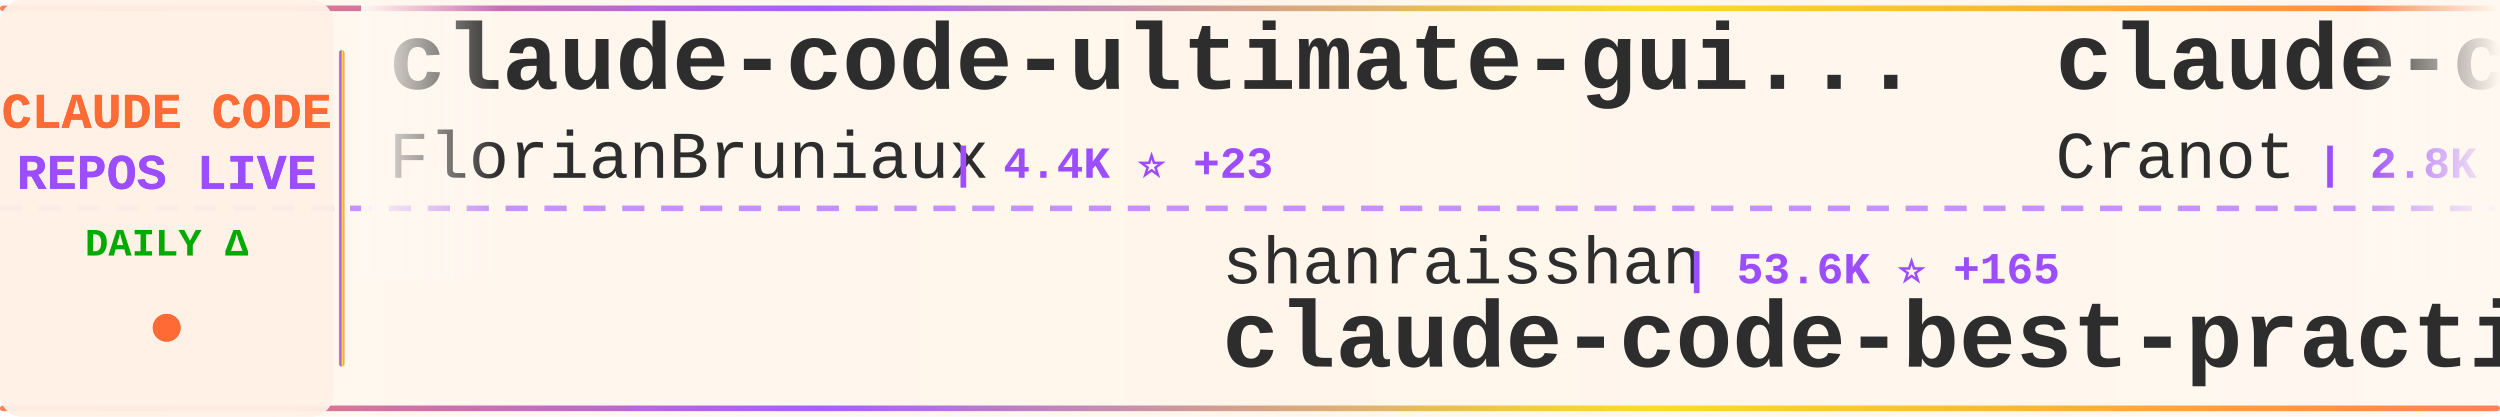
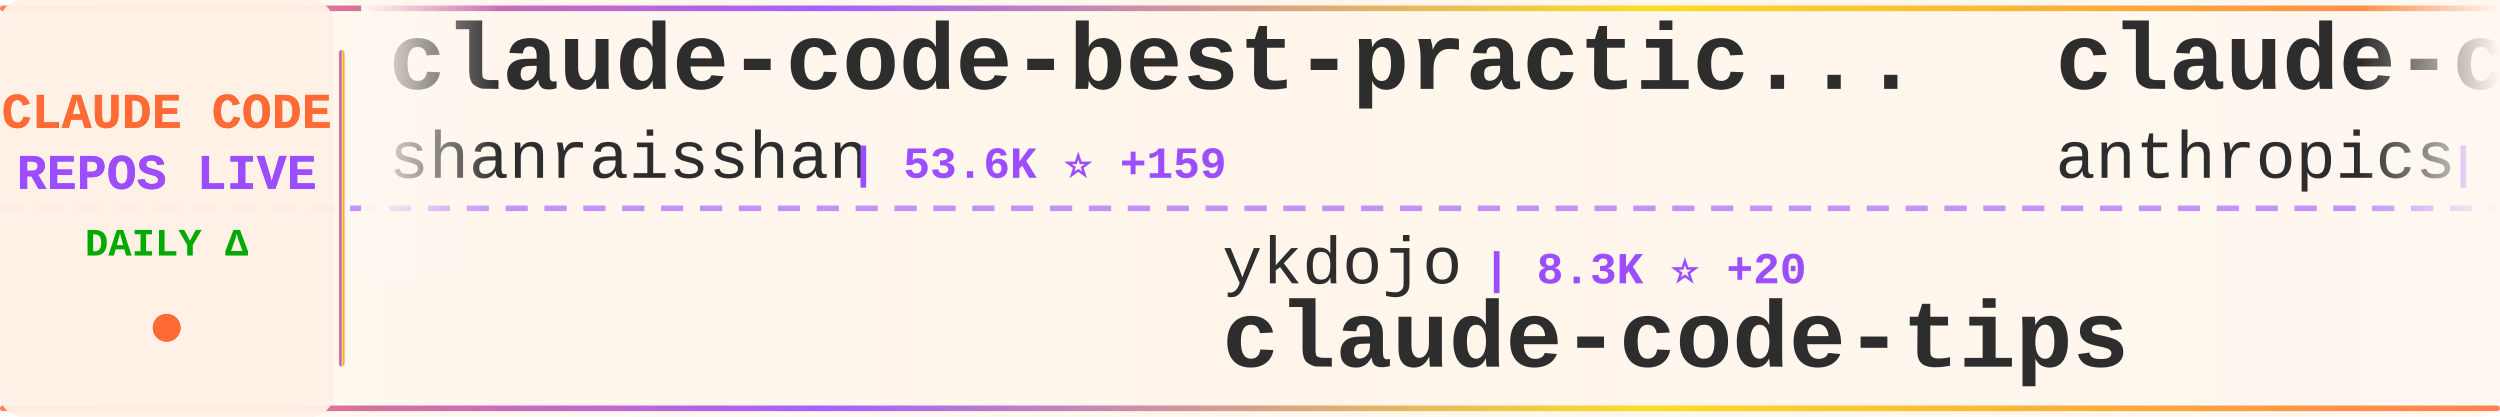
<svg xmlns="http://www.w3.org/2000/svg" width="900" height="150">
  <defs>
    <linearGradient id="tickerBg" x1="0%" y1="0%" x2="100%" y2="0%">
      <stop offset="0%" style="stop-color:#fff8f0;stop-opacity:0.98" />
      <stop offset="50%" style="stop-color:#fff5eb;stop-opacity:1" />
      <stop offset="100%" style="stop-color:#fff8f0;stop-opacity:0.98" />
    </linearGradient>
    <linearGradient id="borderGrad" x1="0%" y1="0%" x2="100%" y2="0%">
      <stop offset="0%" style="stop-color:#FF6B35;stop-opacity:0.85">
        <animate attributeName="stop-opacity" values="0.85;1;0.85" dur="2s" repeatCount="indefinite" />
      </stop>
      <stop offset="33%" style="stop-color:#9C4EFF;stop-opacity:0.9">
        <animate attributeName="stop-opacity" values="0.9;1;0.9" dur="2.2s" repeatCount="indefinite" />
      </stop>
      <stop offset="66%" style="stop-color:#FFD700;stop-opacity:0.85">
        <animate attributeName="stop-opacity" values="0.85;1;0.85" dur="1.8s" repeatCount="indefinite" />
      </stop>
      <stop offset="100%" style="stop-color:#FF6B35;stop-opacity:0.85">
        <animate attributeName="stop-opacity" values="0.85;1;0.85" dur="2s" repeatCount="indefinite" />
      </stop>
    </linearGradient>
    <filter id="textGlow">
      <feGaussianBlur stdDeviation="0.15" result="coloredBlur" />
      <feMerge>
        <feMergeNode in="coloredBlur" />
        <feMergeNode in="SourceGraphic" />
      </feMerge>
    </filter>
    <filter id="metricGlow">
      <feGaussianBlur stdDeviation="0.2" result="coloredBlur" />
      <feMerge>
        <feMergeNode in="coloredBlur" />
        <feMergeNode in="SourceGraphic" />
      </feMerge>
    </filter>
    <linearGradient id="leftFade" x1="0%" y1="0%" x2="100%" y2="0%">
      <stop offset="0%" style="stop-color:#fff8f0;stop-opacity:1" />
      <stop offset="100%" style="stop-color:#fff8f0;stop-opacity:0" />
    </linearGradient>
    <linearGradient id="rightFade" x1="0%" y1="0%" x2="100%" y2="0%">
      <stop offset="0%" style="stop-color:#fff8f0;stop-opacity:0" />
      <stop offset="100%" style="stop-color:#fff8f0;stop-opacity:1" />
    </linearGradient>
  </defs>
  <rect width="900" height="150" fill="url(#tickerBg)" rx="8" />
  <rect x="0" y="2" width="900" height="2" fill="url(#borderGrad)" rx="1" />
  <rect x="0" y="146" width="900" height="2" fill="url(#borderGrad)" rx="1" />
  <line x1="0" y1="75" x2="900" y2="75" stroke="#9C4EFF" stroke-width="2" stroke-dasharray="8 6" opacity="0.6" />
  <rect x="0" y="0" width="120" height="150" fill="#fff0e6" opacity="0.95" rx="8" />
  <text x="60" y="46" font-family="'Courier New', monospace" font-size="18" font-weight="bold" fill="#FF6B35" text-anchor="middle" filter="url(#textGlow)">
    CLAUDE CODE
  </text>
  <text x="60" y="68" font-family="'Courier New', monospace" font-size="18" font-weight="bold" fill="#9C4EFF" text-anchor="middle" filter="url(#textGlow)">
    REPOS LIVE
  </text>
  <text x="60" y="92" font-family="'Courier New', monospace" font-size="14" font-weight="bold" fill="#00aa00" text-anchor="middle">
    DAILY Δ
  </text>
  <circle cx="60" cy="118" r="5" fill="#FF6B35" filter="url(#metricGlow)">
    <animate attributeName="r" values="4;6;4" dur="1.5s" repeatCount="indefinite" />
    <animate attributeName="opacity" values="0.6;1;0.6" dur="1.5s" repeatCount="indefinite" />
  </circle>
  <rect x="122" y="18" width="2" height="114" fill="url(#borderGrad)" rx="1" />
  <clipPath id="tickerClip">
    <rect x="130" y="0" width="770" height="150" />
  </clipPath>
  <g clip-path="url(#tickerClip)">
    <g id="tickerItems">
      <animateTransform attributeName="transform" attributeType="XML" type="translate" from="0 0" to="-3000 0" dur="54s" repeatCount="indefinite" />
      <g transform="translate(0, 0)">
-         <text x="140" y="32" font-family="'Courier New', monospace" font-size="34" font-weight="bold" fill="#2d2d2d">claude-code-ultimate-gui...</text>
-         <text x="140" y="64" font-family="'Courier New', monospace" font-size="24" font-weight="normal" fill="#2d2d2d" opacity="1.0">FlorianBruniaux</text>
-         <text x="342" y="64" font-family="'Courier New', monospace" font-size="16" font-weight="bold" fill="#9C4EFF"> | 4.4K ⭐ +23</text>
+         <text x="140" y="32" font-family="'Courier New', monospace" font-size="34" font-weight="bold" fill="#2d2d2d">claude-code-best-practic...</text>
+         <text x="140" y="64" font-family="'Courier New', monospace" font-size="24" font-weight="normal" fill="#2d2d2d" opacity="1.0">shanraisshan</text>
+         <text x="306" y="64" font-family="'Courier New', monospace" font-size="16" font-weight="bold" fill="#9C4EFF"> | 53.6K ⭐ +159</text>
      </g>
      <g transform="translate(300, 0)">
-         <text x="140" y="102" font-family="'Courier New', monospace" font-size="24" font-weight="normal" fill="#2d2d2d" opacity="1.0">shanraisshan</text>
-         <text x="306" y="102" font-family="'Courier New', monospace" font-size="16" font-weight="bold" fill="#9C4EFF"> | 53.6K ⭐ +165</text>
-         <text x="140" y="132" font-family="'Courier New', monospace" font-size="34" font-weight="bold" fill="#2d2d2d">claude-code-best-practic...</text>
+         <text x="140" y="102" font-family="'Courier New', monospace" font-size="24" font-weight="normal" fill="#2d2d2d" opacity="1.0">ykdojo</text>
+         <text x="234" y="102" font-family="'Courier New', monospace" font-size="16" font-weight="bold" fill="#9C4EFF"> | 8.3K ⭐ +20</text>
+         <text x="140" y="132" font-family="'Courier New', monospace" font-size="34" font-weight="bold" fill="#2d2d2d">claude-code-tips</text>
      </g>
      <g transform="translate(600, 0)">
-         <text x="140" y="32" font-family="'Courier New', monospace" font-size="34" font-weight="bold" fill="#2d2d2d">claude-code-guide</text>
-         <text x="140" y="64" font-family="'Courier New', monospace" font-size="24" font-weight="normal" fill="#2d2d2d" opacity="1.0">Cranot</text>
-         <text x="234" y="64" font-family="'Courier New', monospace" font-size="16" font-weight="bold" fill="#9C4EFF"> | 2.8K ⭐ +16</text>
+         <text x="140" y="32" font-family="'Courier New', monospace" font-size="34" font-weight="bold" fill="#2d2d2d">claude-code-action</text>
+         <text x="140" y="64" font-family="'Courier New', monospace" font-size="24" font-weight="normal" fill="#2d2d2d" opacity="1.0">anthropics</text>
+         <text x="282" y="64" font-family="'Courier New', monospace" font-size="16" font-weight="bold" fill="#9C4EFF"> | 7.6K ⭐ +22</text>
      </g>
      <g transform="translate(900, 0)">
-         <text x="140" y="102" font-family="'Courier New', monospace" font-size="24" font-weight="normal" fill="#2d2d2d" opacity="1.0">Maciek-roboblog</text>
-         <text x="342" y="102" font-family="'Courier New', monospace" font-size="16" font-weight="bold" fill="#9C4EFF"> | 8.0K ⭐ +9</text>
-         <text x="140" y="132" font-family="'Courier New', monospace" font-size="34" font-weight="bold" fill="#2d2d2d">Claude-Code-Usage-Monito...</text>
+         <text x="140" y="102" font-family="'Courier New', monospace" font-size="24" font-weight="normal" fill="#2d2d2d" opacity="1.0">alejandrobalderas</text>
+         <text x="366" y="102" font-family="'Courier New', monospace" font-size="16" font-weight="bold" fill="#9C4EFF"> | 1.9K ⭐ +9</text>
+         <text x="140" y="132" font-family="'Courier New', monospace" font-size="34" font-weight="bold" fill="#2d2d2d">claude-code-from-source</text>
      </g>
      <g transform="translate(1200, 0)">
-         <text x="140" y="32" font-family="'Courier New', monospace" font-size="34" font-weight="bold" fill="#2d2d2d">edmunds-claude-code</text>
-         <text x="140" y="64" font-family="'Courier New', monospace" font-size="24" font-weight="normal" fill="#2d2d2d" opacity="1.0">edmund-io</text>
-         <text x="270" y="64" font-family="'Courier New', monospace" font-size="16" font-weight="bold" fill="#9C4EFF"> | 1.4K ⭐ +3</text>
+         <text x="140" y="32" font-family="'Courier New', monospace" font-size="34" font-weight="bold" fill="#2d2d2d">claude-code-source-code-...</text>
+         <text x="140" y="64" font-family="'Courier New', monospace" font-size="24" font-weight="normal" fill="#2d2d2d" opacity="1.0">ghuntley</text>
+         <text x="258" y="64" font-family="'Courier New', monospace" font-size="16" font-weight="bold" fill="#9C4EFF"> | 978 ⭐</text>
      </g>
      <g transform="translate(1500, 0)">
        <text x="140" y="102" font-family="'Courier New', monospace" font-size="24" font-weight="normal" fill="#2d2d2d" opacity="1.0">diet103</text>
-         <text x="246" y="102" font-family="'Courier New', monospace" font-size="16" font-weight="bold" fill="#9C4EFF"> | 9.6K ⭐ +4</text>
+         <text x="246" y="102" font-family="'Courier New', monospace" font-size="16" font-weight="bold" fill="#9C4EFF"> | 9.6K ⭐ +5</text>
        <text x="140" y="132" font-family="'Courier New', monospace" font-size="34" font-weight="bold" fill="#2d2d2d">claude-code-infrastructu...</text>
      </g>
      <g transform="translate(1800, 0)">
-         <text x="140" y="32" font-family="'Courier New', monospace" font-size="34" font-weight="bold" fill="#2d2d2d">my-claude-code-setup</text>
-         <text x="140" y="64" font-family="'Courier New', monospace" font-size="24" font-weight="normal" fill="#2d2d2d" opacity="1.0">centminmod</text>
-         <text x="282" y="64" font-family="'Courier New', monospace" font-size="16" font-weight="bold" fill="#9C4EFF"> | 2.3K ⭐ +13</text>
+         <text x="140" y="32" font-family="'Courier New', monospace" font-size="34" font-weight="bold" fill="#2d2d2d">free-claude-code</text>
+         <text x="140" y="64" font-family="'Courier New', monospace" font-size="24" font-weight="normal" fill="#2d2d2d" opacity="1.0">Alishahryar1</text>
+         <text x="306" y="64" font-family="'Courier New', monospace" font-size="16" font-weight="bold" fill="#9C4EFF"> | 25.6K ⭐ +454</text>
      </g>
      <g transform="translate(2100, 0)">
-         <text x="140" y="102" font-family="'Courier New', monospace" font-size="24" font-weight="normal" fill="#2d2d2d" opacity="1.0">oboard</text>
-         <text x="234" y="102" font-family="'Courier New', monospace" font-size="16" font-weight="bold" fill="#9C4EFF"> | 3.1K ⭐ +2</text>
-         <text x="140" y="132" font-family="'Courier New', monospace" font-size="34" font-weight="bold" fill="#2d2d2d">claude-code-rev</text>
+         <text x="140" y="102" font-family="'Courier New', monospace" font-size="24" font-weight="normal" fill="#2d2d2d" opacity="1.0">multica-ai</text>
+         <text x="282" y="102" font-family="'Courier New', monospace" font-size="16" font-weight="bold" fill="#9C4EFF"> | 135.8K ⭐ +2.0K</text>
+         <text x="140" y="132" font-family="'Courier New', monospace" font-size="34" font-weight="bold" fill="#2d2d2d">andrej-karpathy-skills</text>
      </g>
      <g transform="translate(2400, 0)">
-         <text x="140" y="32" font-family="'Courier New', monospace" font-size="34" font-weight="bold" fill="#2d2d2d">learn-claude-code</text>
-         <text x="140" y="64" font-family="'Courier New', monospace" font-size="24" font-weight="normal" fill="#2d2d2d" opacity="1.0">shareAI-lab</text>
-         <text x="294" y="64" font-family="'Courier New', monospace" font-size="16" font-weight="bold" fill="#9C4EFF"> | 61.2K ⭐ +228</text>
+         <text x="140" y="32" font-family="'Courier New', monospace" font-size="34" font-weight="bold" fill="#2d2d2d">ralph</text>
+         <text x="140" y="64" font-family="'Courier New', monospace" font-size="24" font-weight="normal" fill="#2d2d2d" opacity="1.0">snarktank</text>
+         <text x="270" y="64" font-family="'Courier New', monospace" font-size="16" font-weight="bold" fill="#9C4EFF"> | 19.2K ⭐ +48</text>
      </g>
      <g transform="translate(2700, 0)">
-         <text x="140" y="102" font-family="'Courier New', monospace" font-size="24" font-weight="normal" fill="#2d2d2d" opacity="1.0">777genius</text>
-         <text x="270" y="102" font-family="'Courier New', monospace" font-size="16" font-weight="bold" fill="#9C4EFF"> | 913 ⭐</text>
-         <text x="140" y="132" font-family="'Courier New', monospace" font-size="34" font-weight="bold" fill="#2d2d2d">claude-code-source-code</text>
+         <text x="140" y="102" font-family="'Courier New', monospace" font-size="24" font-weight="normal" fill="#2d2d2d" opacity="1.0">https-deeplearning-ai</text>
+         <text x="414" y="102" font-family="'Courier New', monospace" font-size="16" font-weight="bold" fill="#9C4EFF"> | 512 ⭐</text>
+         <text x="140" y="132" font-family="'Courier New', monospace" font-size="34" font-weight="bold" fill="#2d2d2d">sc-claude-code-files</text>
      </g>
      <g transform="translate(3000, 0)">
-         <text x="140" y="32" font-family="'Courier New', monospace" font-size="34" font-weight="bold" fill="#2d2d2d">claude-code-ultimate-gui...</text>
-         <text x="140" y="64" font-family="'Courier New', monospace" font-size="24" font-weight="normal" fill="#2d2d2d" opacity="1.0">FlorianBruniaux</text>
-         <text x="342" y="64" font-family="'Courier New', monospace" font-size="16" font-weight="bold" fill="#9C4EFF"> | 4.4K ⭐ +23</text>
+         <text x="140" y="32" font-family="'Courier New', monospace" font-size="34" font-weight="bold" fill="#2d2d2d">claude-code-best-practic...</text>
+         <text x="140" y="64" font-family="'Courier New', monospace" font-size="24" font-weight="normal" fill="#2d2d2d" opacity="1.0">shanraisshan</text>
+         <text x="306" y="64" font-family="'Courier New', monospace" font-size="16" font-weight="bold" fill="#9C4EFF"> | 53.6K ⭐ +159</text>
      </g>
      <g transform="translate(3300, 0)">
-         <text x="140" y="102" font-family="'Courier New', monospace" font-size="24" font-weight="normal" fill="#2d2d2d" opacity="1.0">shanraisshan</text>
-         <text x="306" y="102" font-family="'Courier New', monospace" font-size="16" font-weight="bold" fill="#9C4EFF"> | 53.6K ⭐ +165</text>
-         <text x="140" y="132" font-family="'Courier New', monospace" font-size="34" font-weight="bold" fill="#2d2d2d">claude-code-best-practic...</text>
+         <text x="140" y="102" font-family="'Courier New', monospace" font-size="24" font-weight="normal" fill="#2d2d2d" opacity="1.0">ykdojo</text>
+         <text x="234" y="102" font-family="'Courier New', monospace" font-size="16" font-weight="bold" fill="#9C4EFF"> | 8.3K ⭐ +20</text>
+         <text x="140" y="132" font-family="'Courier New', monospace" font-size="34" font-weight="bold" fill="#2d2d2d">claude-code-tips</text>
      </g>
      <g transform="translate(3600, 0)">
-         <text x="140" y="32" font-family="'Courier New', monospace" font-size="34" font-weight="bold" fill="#2d2d2d">claude-code-guide</text>
-         <text x="140" y="64" font-family="'Courier New', monospace" font-size="24" font-weight="normal" fill="#2d2d2d" opacity="1.0">Cranot</text>
-         <text x="234" y="64" font-family="'Courier New', monospace" font-size="16" font-weight="bold" fill="#9C4EFF"> | 2.8K ⭐ +16</text>
+         <text x="140" y="32" font-family="'Courier New', monospace" font-size="34" font-weight="bold" fill="#2d2d2d">claude-code-action</text>
+         <text x="140" y="64" font-family="'Courier New', monospace" font-size="24" font-weight="normal" fill="#2d2d2d" opacity="1.0">anthropics</text>
+         <text x="282" y="64" font-family="'Courier New', monospace" font-size="16" font-weight="bold" fill="#9C4EFF"> | 7.6K ⭐ +22</text>
      </g>
      <g transform="translate(3900, 0)">
-         <text x="140" y="102" font-family="'Courier New', monospace" font-size="24" font-weight="normal" fill="#2d2d2d" opacity="1.0">Maciek-roboblog</text>
-         <text x="342" y="102" font-family="'Courier New', monospace" font-size="16" font-weight="bold" fill="#9C4EFF"> | 8.0K ⭐ +9</text>
-         <text x="140" y="132" font-family="'Courier New', monospace" font-size="34" font-weight="bold" fill="#2d2d2d">Claude-Code-Usage-Monito...</text>
+         <text x="140" y="102" font-family="'Courier New', monospace" font-size="24" font-weight="normal" fill="#2d2d2d" opacity="1.0">alejandrobalderas</text>
+         <text x="366" y="102" font-family="'Courier New', monospace" font-size="16" font-weight="bold" fill="#9C4EFF"> | 1.9K ⭐ +9</text>
+         <text x="140" y="132" font-family="'Courier New', monospace" font-size="34" font-weight="bold" fill="#2d2d2d">claude-code-from-source</text>
      </g>
    </g>
  </g>
  <rect x="130" y="0" width="50" height="100" fill="url(#leftFade)" />
  <rect x="850" y="0" width="50" height="100" fill="url(#rightFade)" />
</svg>
